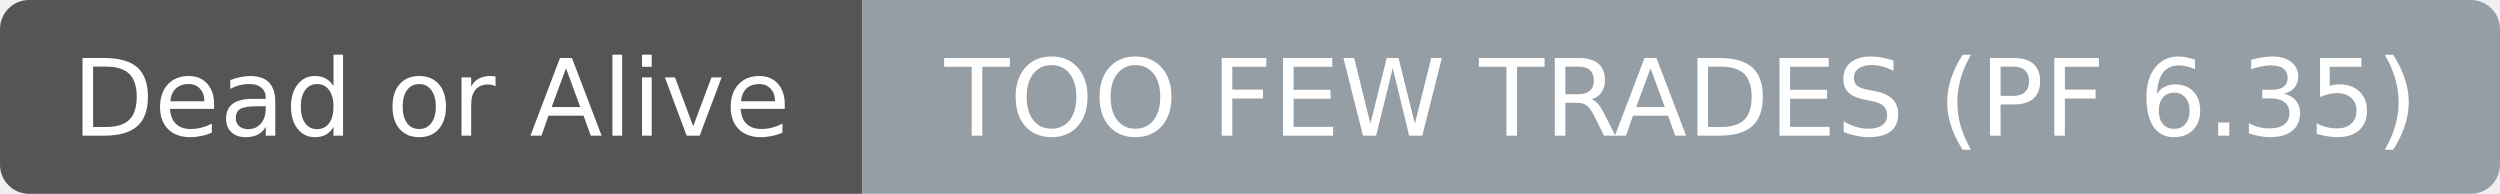
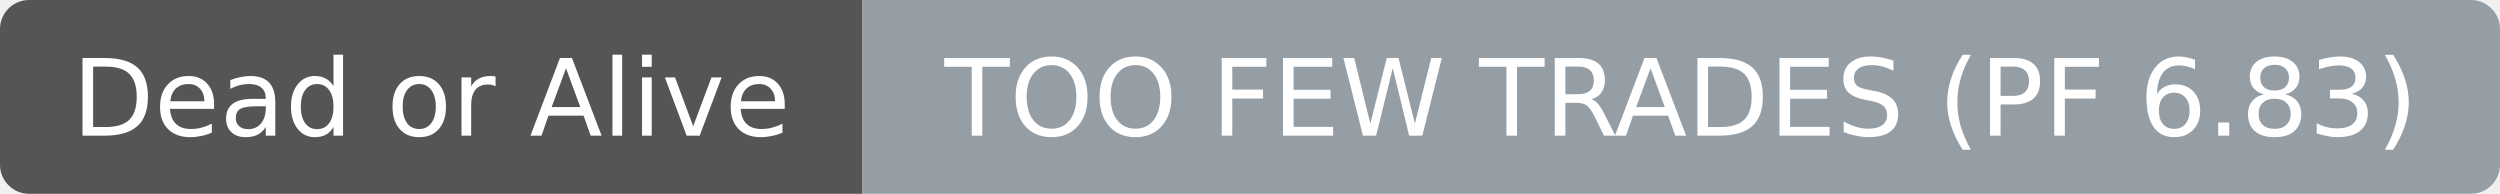
- <svg xmlns="http://www.w3.org/2000/svg" width="258" height="20" role="img" aria-label="Dead or Alive: TOO FEW TRADES (PF 6.35)">
+ <svg xmlns="http://www.w3.org/2000/svg" width="258" height="20" role="img" aria-label="Dead or Alive: TOO FEW TRADES (PF 6.83)">
  <clipPath id="r">
    <rect width="258" height="20" rx="3" fill="#fff" />
  </clipPath>
  <g clip-path="url(#r)">
    <rect width="89" height="20" fill="#555555" />
    <rect x="89" width="169" height="20" fill="#959da5" />
  </g>
  <g fill="#ffffff" text-anchor="middle" font-family="DejaVu Sans,Verdana,Geneva,sans-serif" font-size="11">
    <text x="44.5" y="14">Dead or Alive</text>
  </g>
  <g fill="#ffffff" text-anchor="middle" font-family="DejaVu Sans,Verdana,Geneva,sans-serif" font-size="11">
-     <text x="173.5" y="14">TOO FEW TRADES (PF 6.35)</text>
+     <text x="173.5" y="14">TOO FEW TRADES (PF 6.83)</text>
  </g>
</svg>
